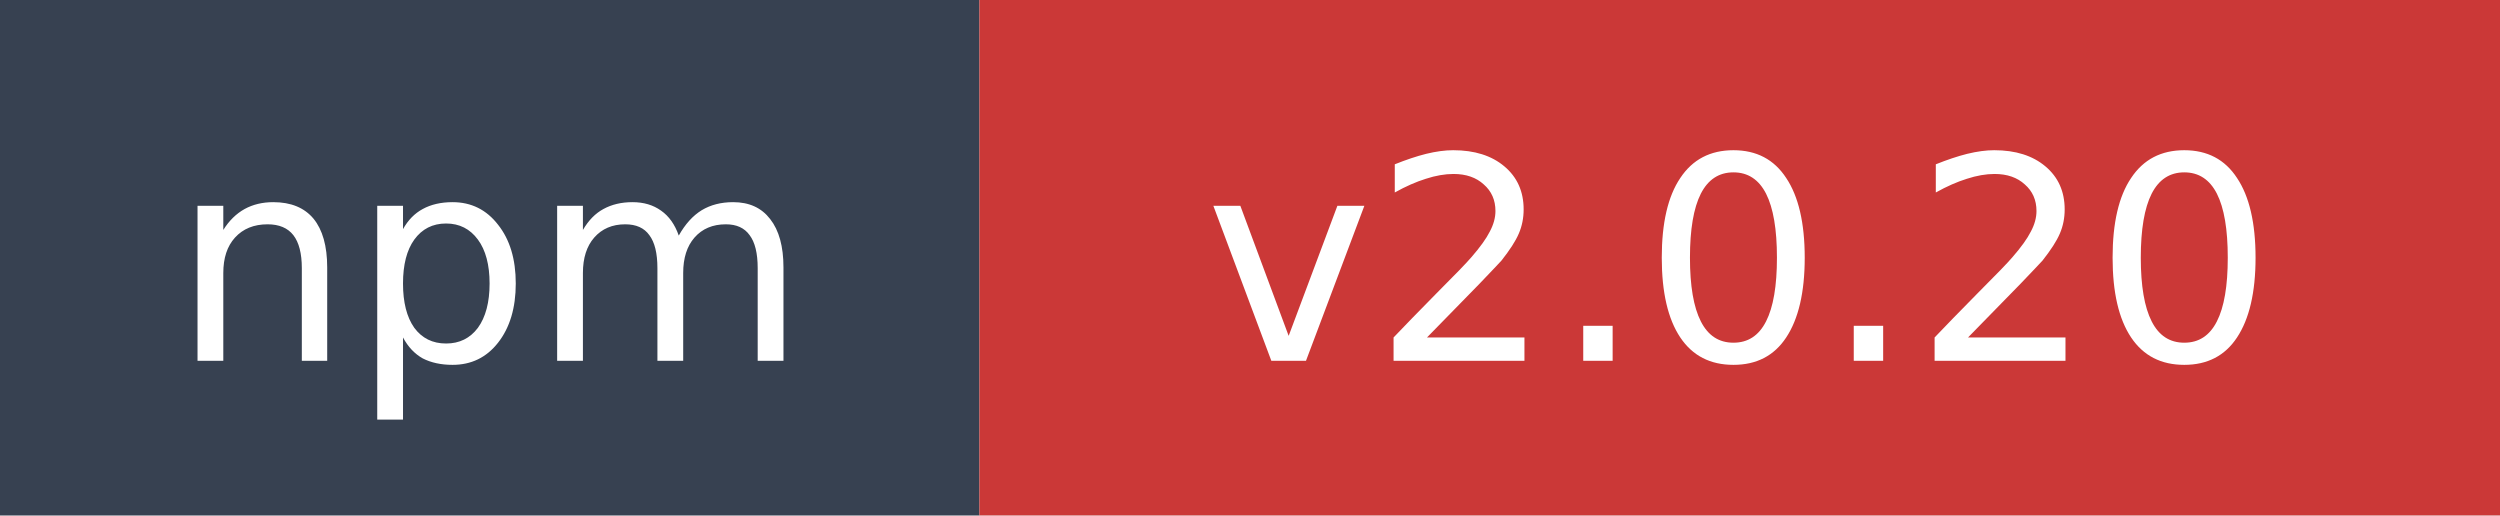
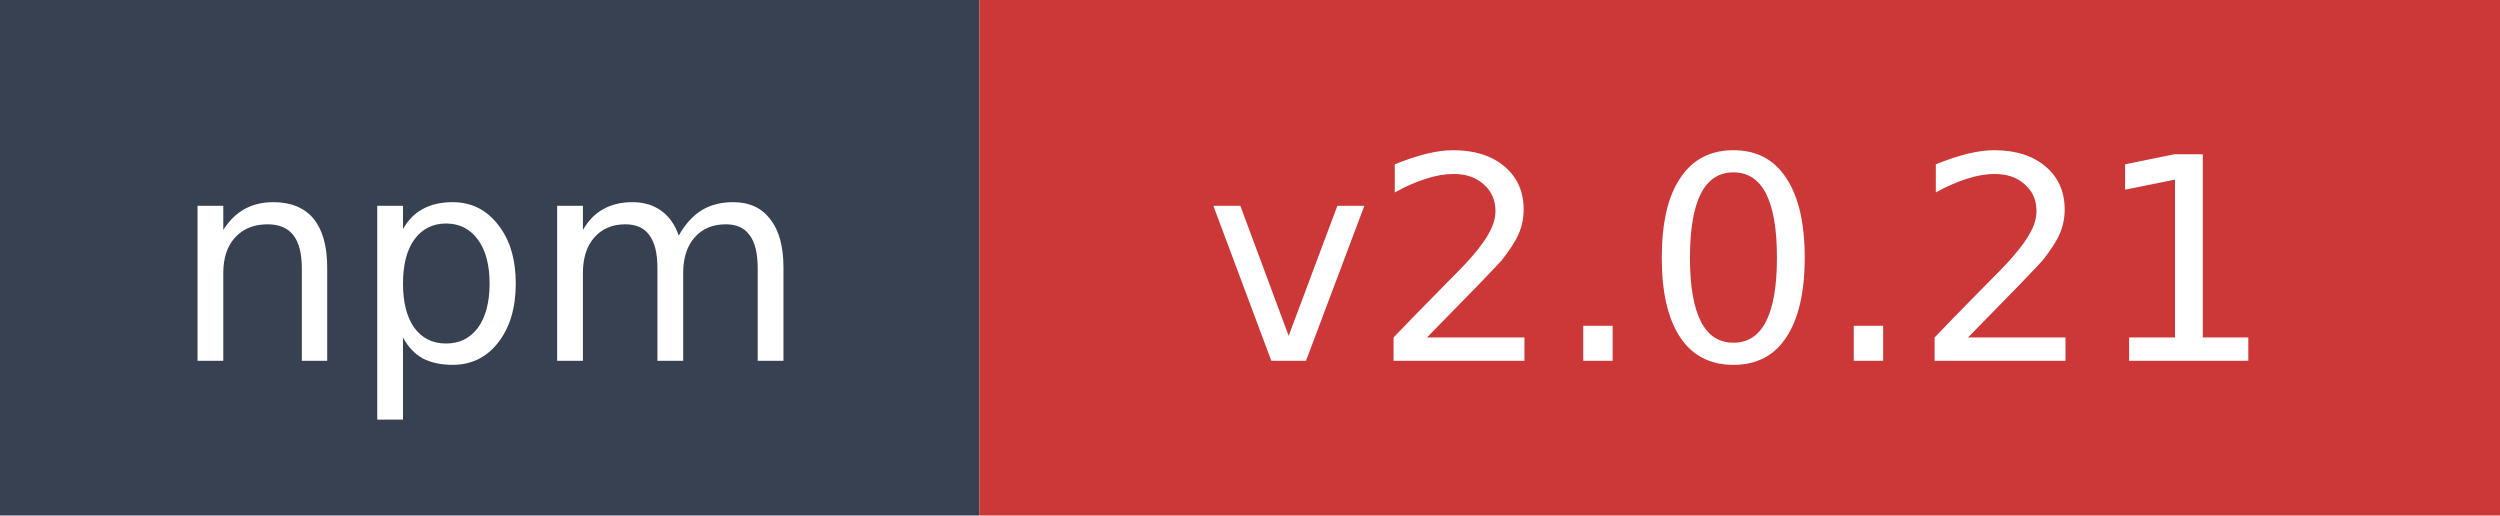
- <svg xmlns="http://www.w3.org/2000/svg" width="97" height="20" role="img" aria-label="npm: v2.0.20">
+ <svg xmlns="http://www.w3.org/2000/svg" width="97" height="20" role="img" aria-label="npm: v2.0.21">
  <rect width="38" height="20" fill="#374151" />
  <rect x="38" width="59" height="20" fill="#cb3837" />
  <text x="19" y="14" fill="#ffffff" font-family="Verdana,Geneva,DejaVu Sans,sans-serif" font-size="11" text-anchor="middle">npm</text>
-   <text x="67.5" y="14" fill="#ffffff" font-family="Verdana,Geneva,DejaVu Sans,sans-serif" font-size="11" text-anchor="middle">v2.0.20</text>
+   <text x="67.5" y="14" fill="#ffffff" font-family="Verdana,Geneva,DejaVu Sans,sans-serif" font-size="11" text-anchor="middle">v2.0.21</text>
</svg>
